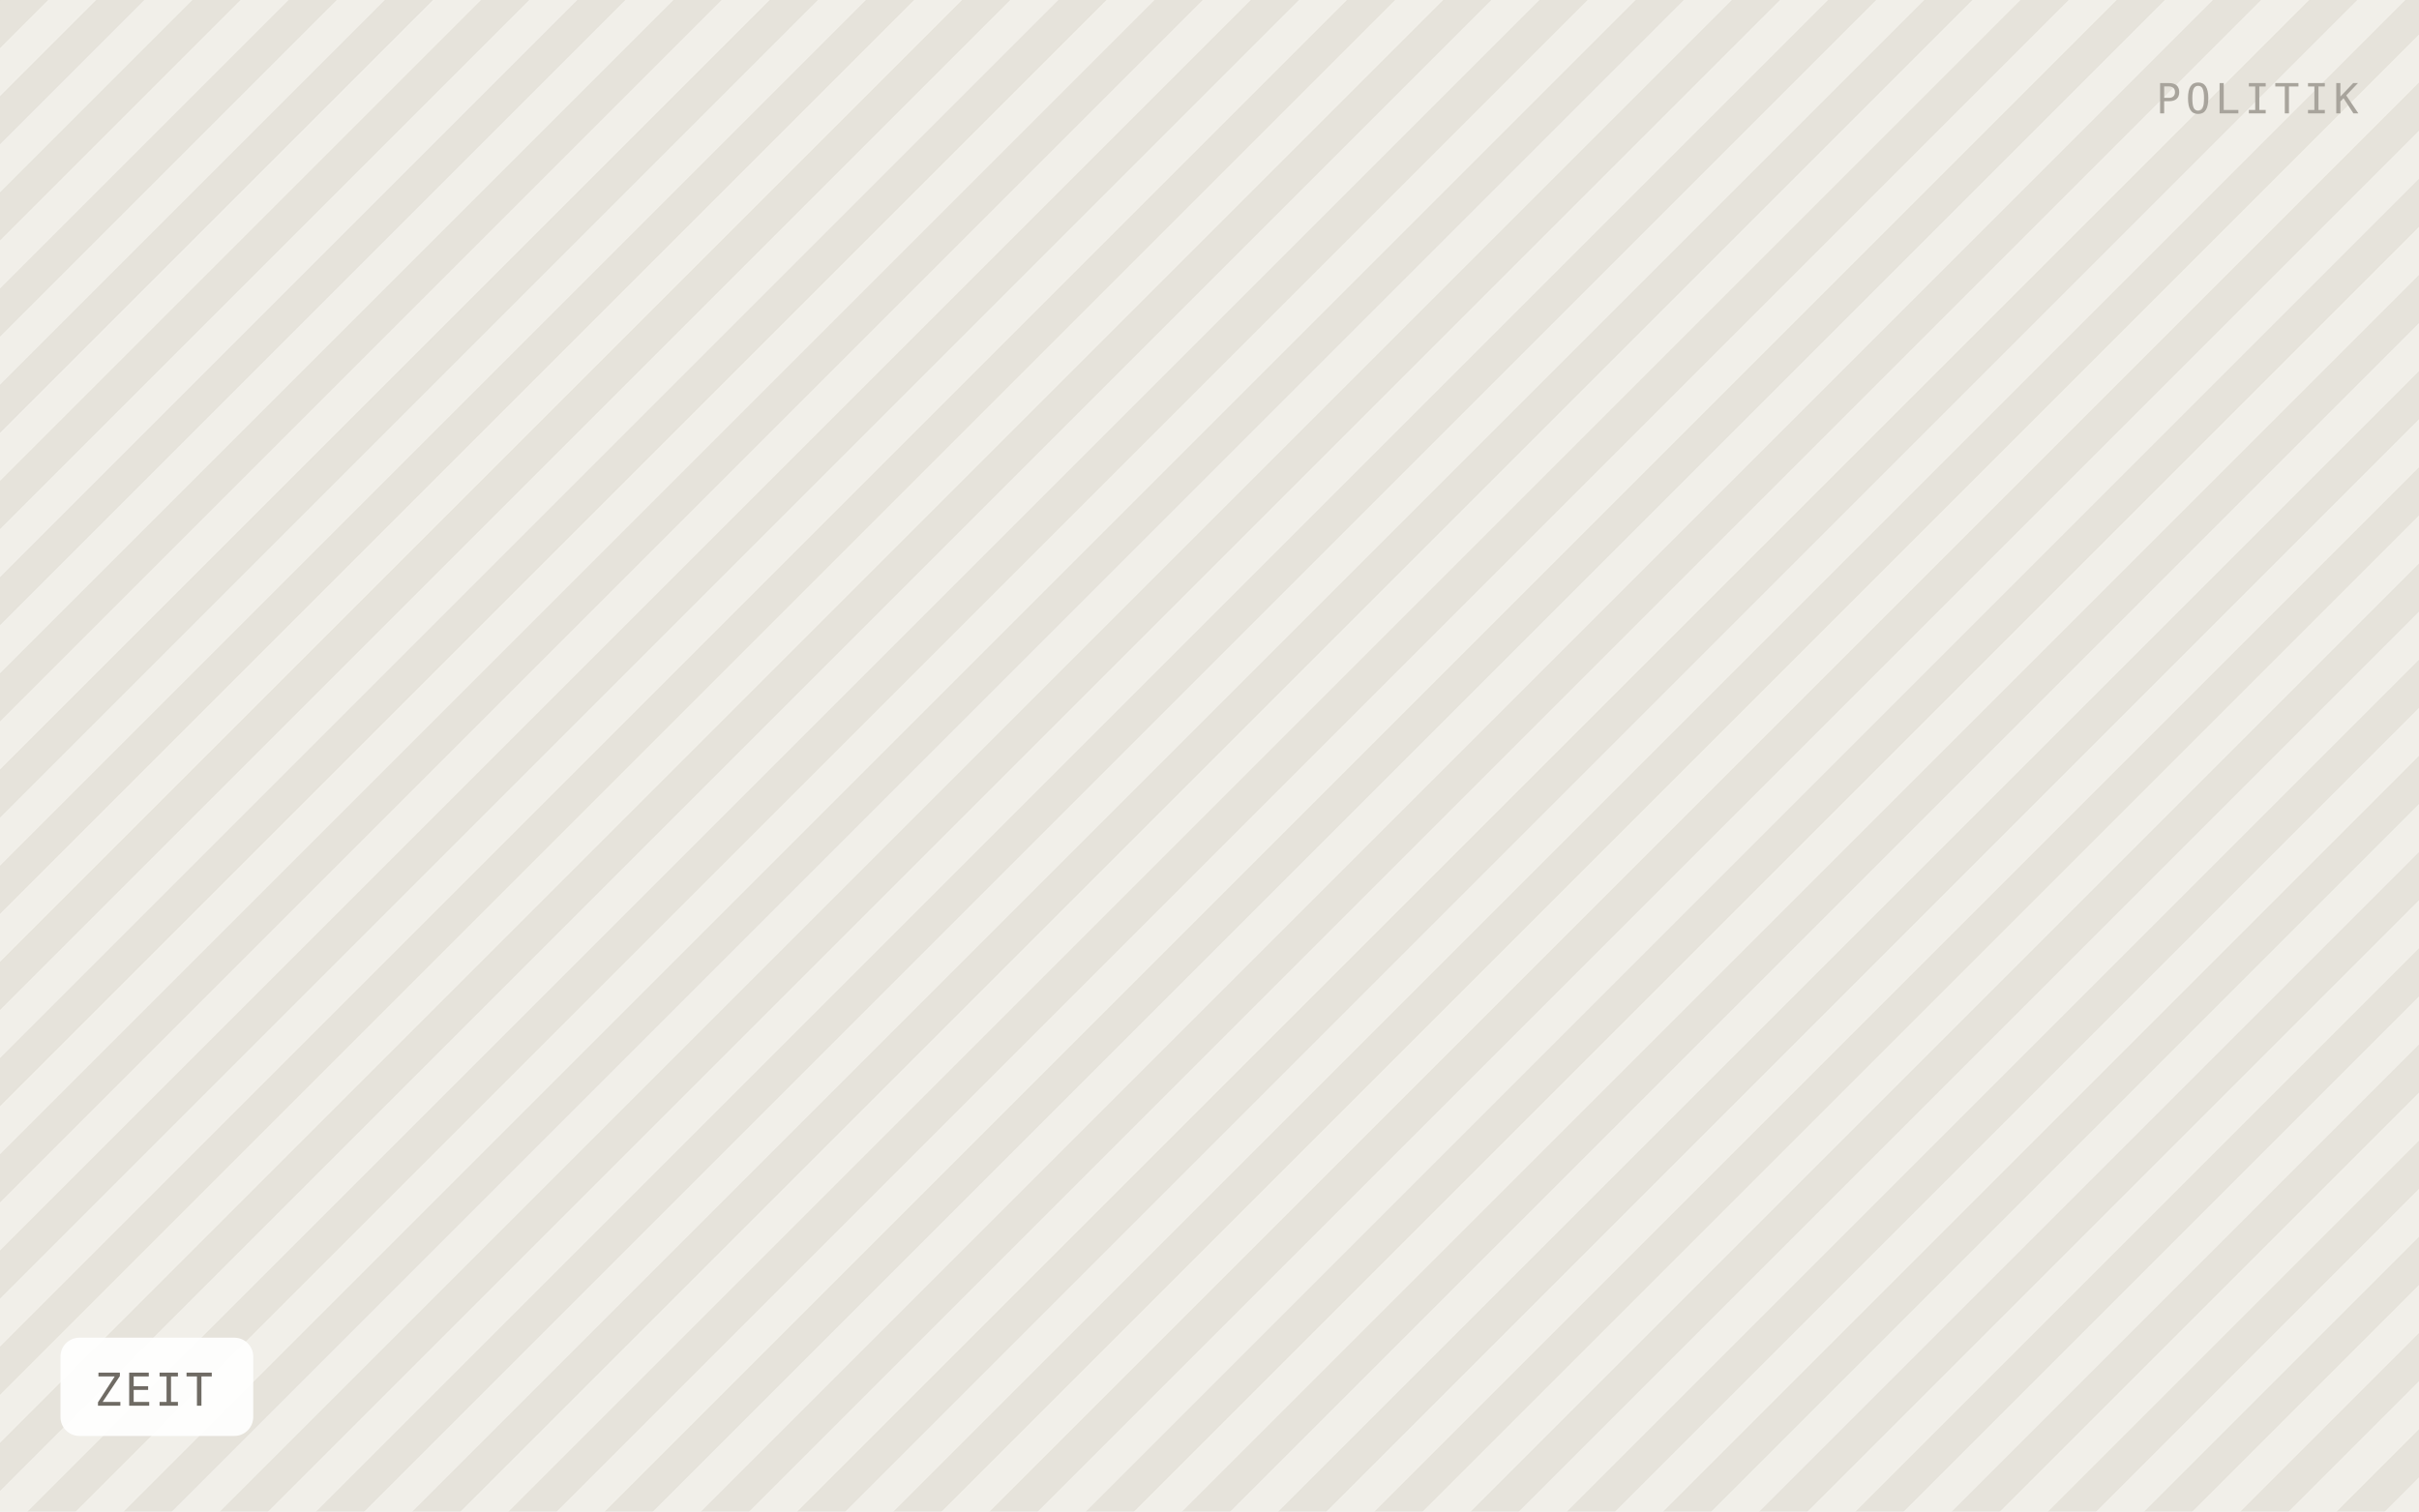
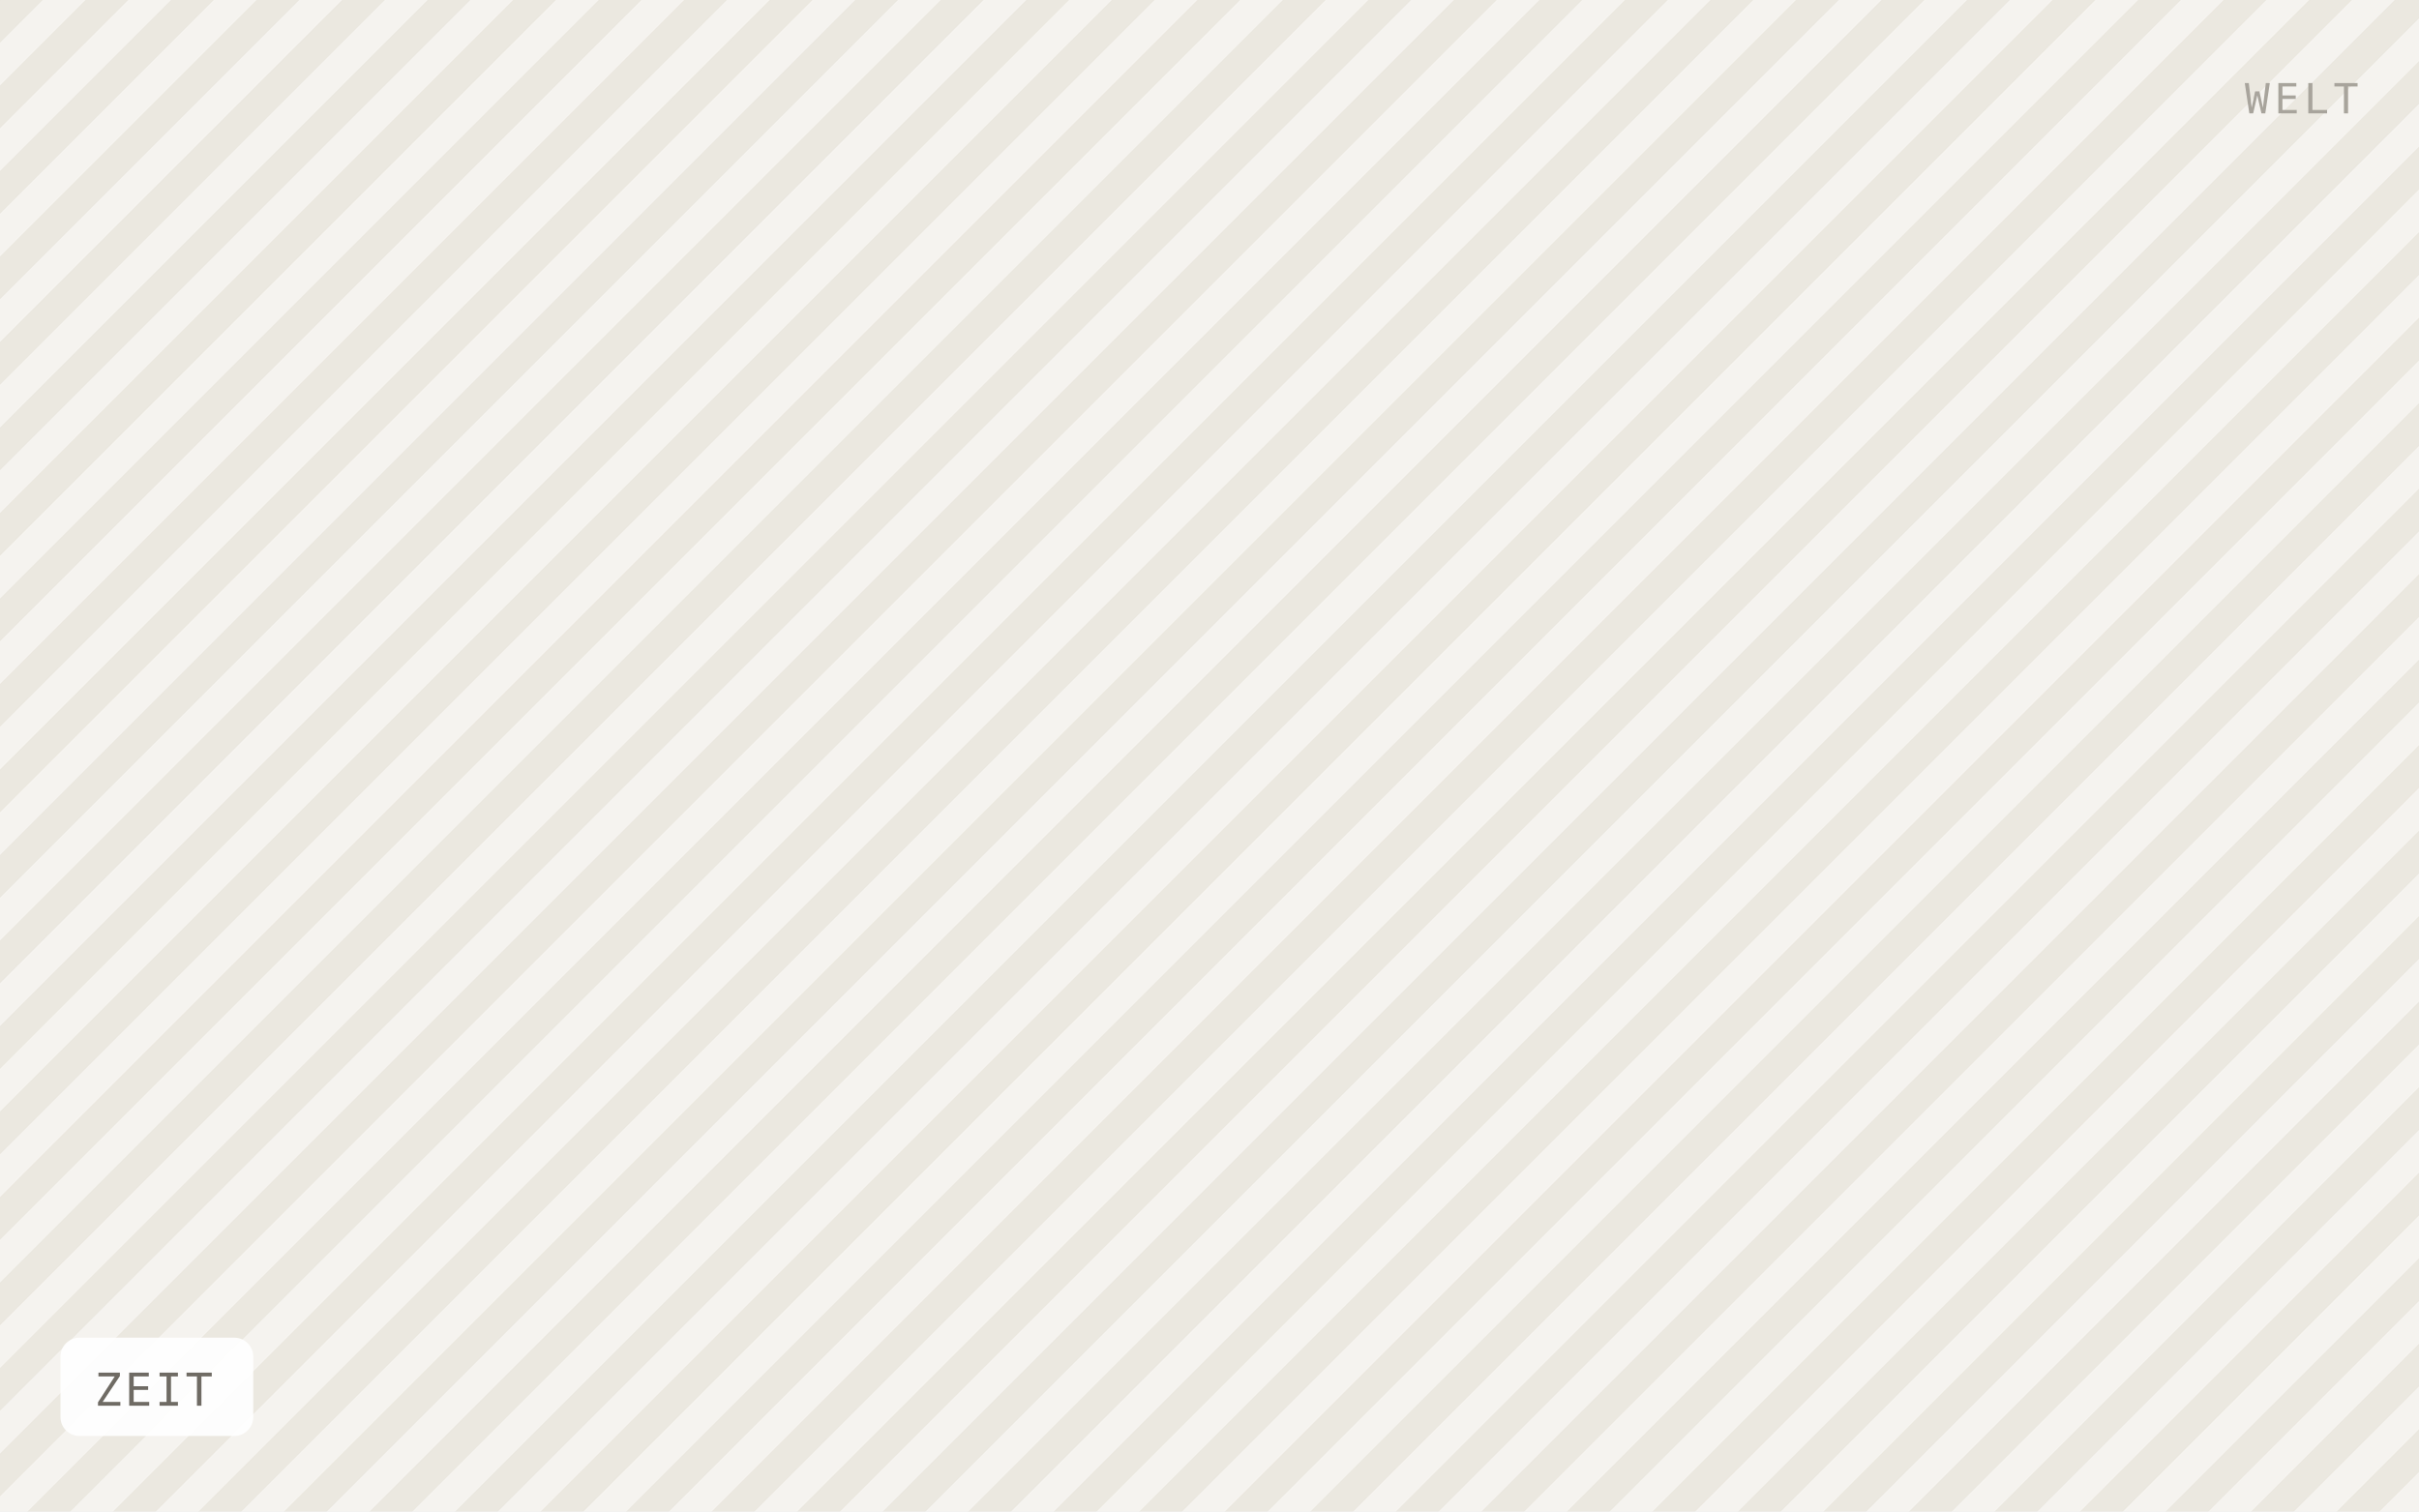
<svg xmlns="http://www.w3.org/2000/svg" viewBox="0 0 640 400" width="640" height="400" role="img" aria-label="ZEIT">
  <defs>
-     <pattern id="h" width="18" height="18" patternTransform="rotate(45)" patternUnits="userSpaceOnUse">
-       <rect width="18" height="18" fill="#f1efe9" />
-       <rect width="9" height="18" fill="#e6e3db" />
+     <pattern id="h" width="16" height="16" patternTransform="rotate(45)" patternUnits="userSpaceOnUse">
+       <rect width="16" height="16" fill="#f5f3ef" />
+       <rect width="8" height="16" fill="#ebe8e0" />
    </pattern>
  </defs>
  <rect width="640" height="400" fill="url(#h)" />
  <rect x="16" y="354" width="51" height="26" rx="5" fill="#ffffff" fill-opacity="0.92" />
  <text x="25" y="372" font-family="IBM Plex Mono, Menlo, monospace" font-size="12" letter-spacing="0.8" fill="#6f6b64">ZEIT</text>
-   <text x="624" y="30" text-anchor="end" font-family="IBM Plex Mono, Menlo, monospace" font-size="11" letter-spacing="1.2" fill="#a8a49c">POLITIK</text>
+   <text x="624" y="30" text-anchor="end" font-family="IBM Plex Mono, Menlo, monospace" font-size="11" letter-spacing="1.2" fill="#a8a49c">WELT</text>
</svg>
